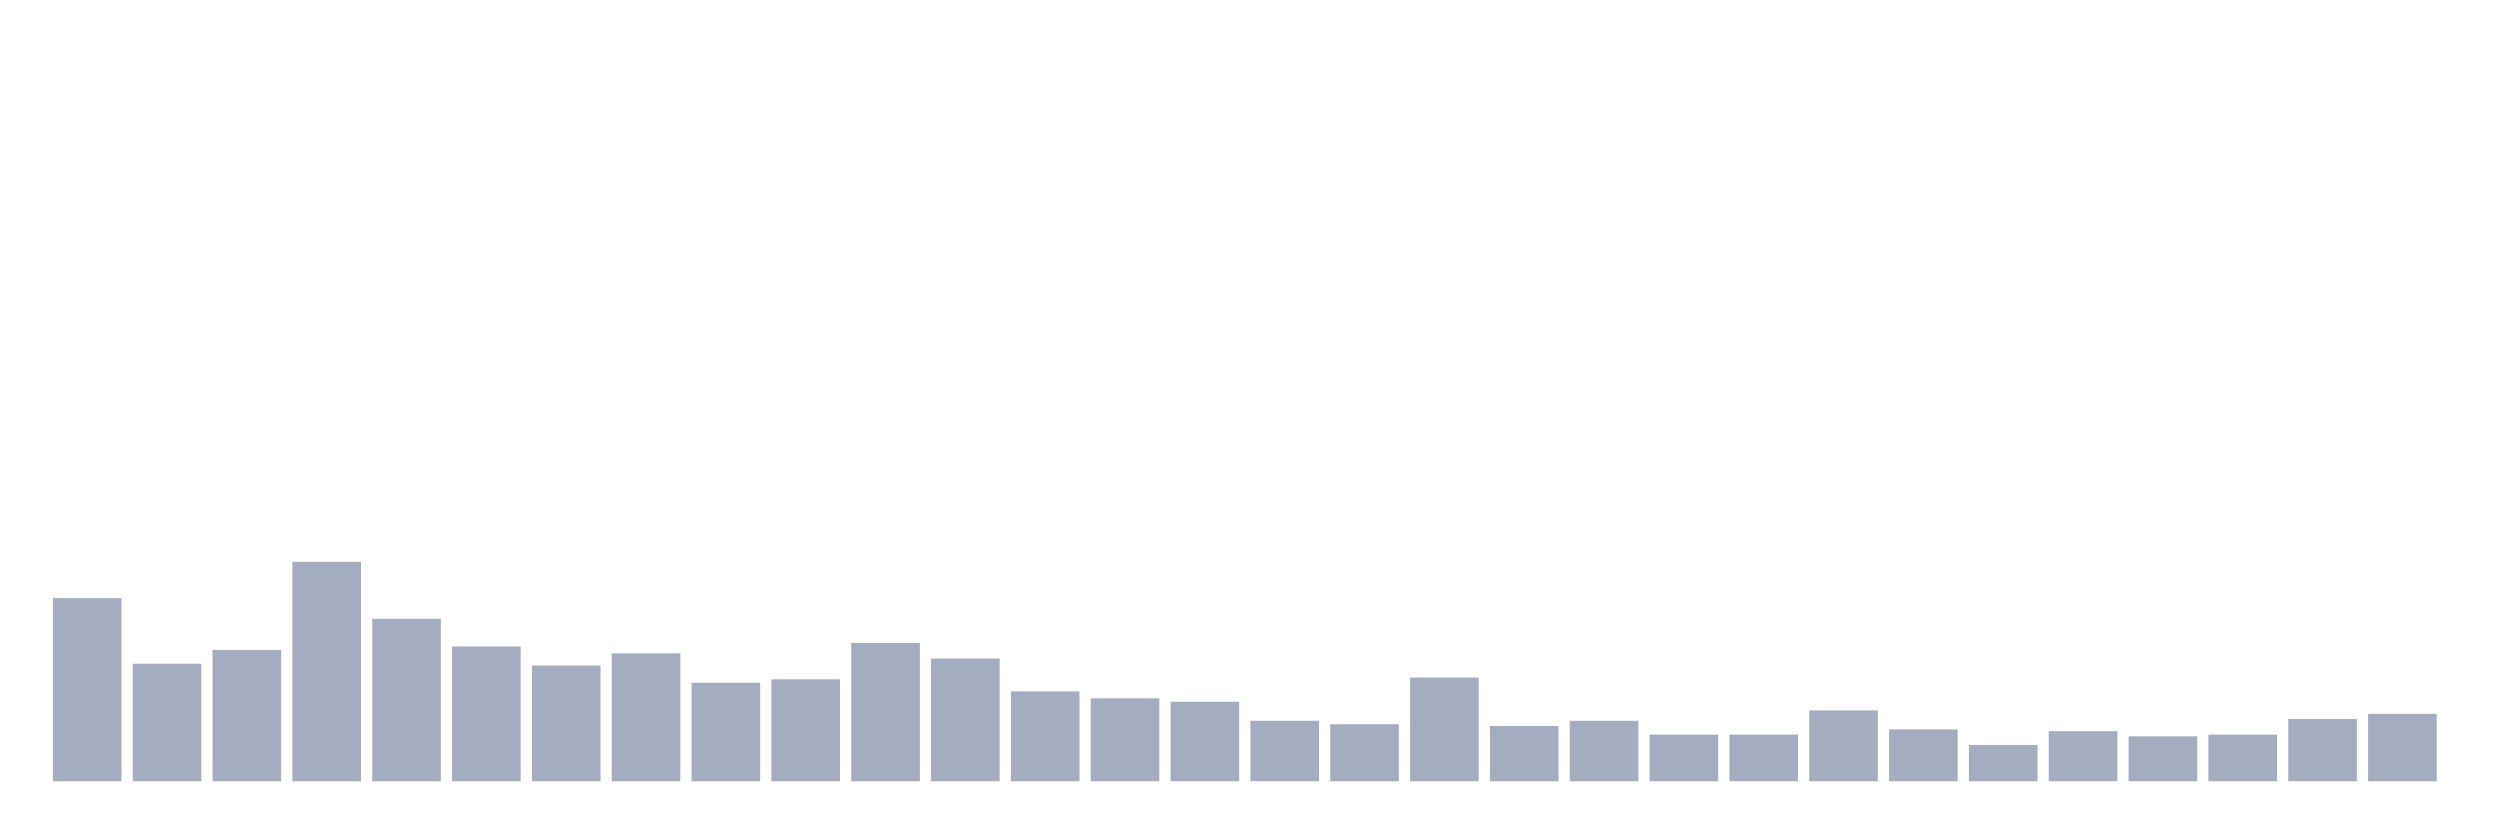
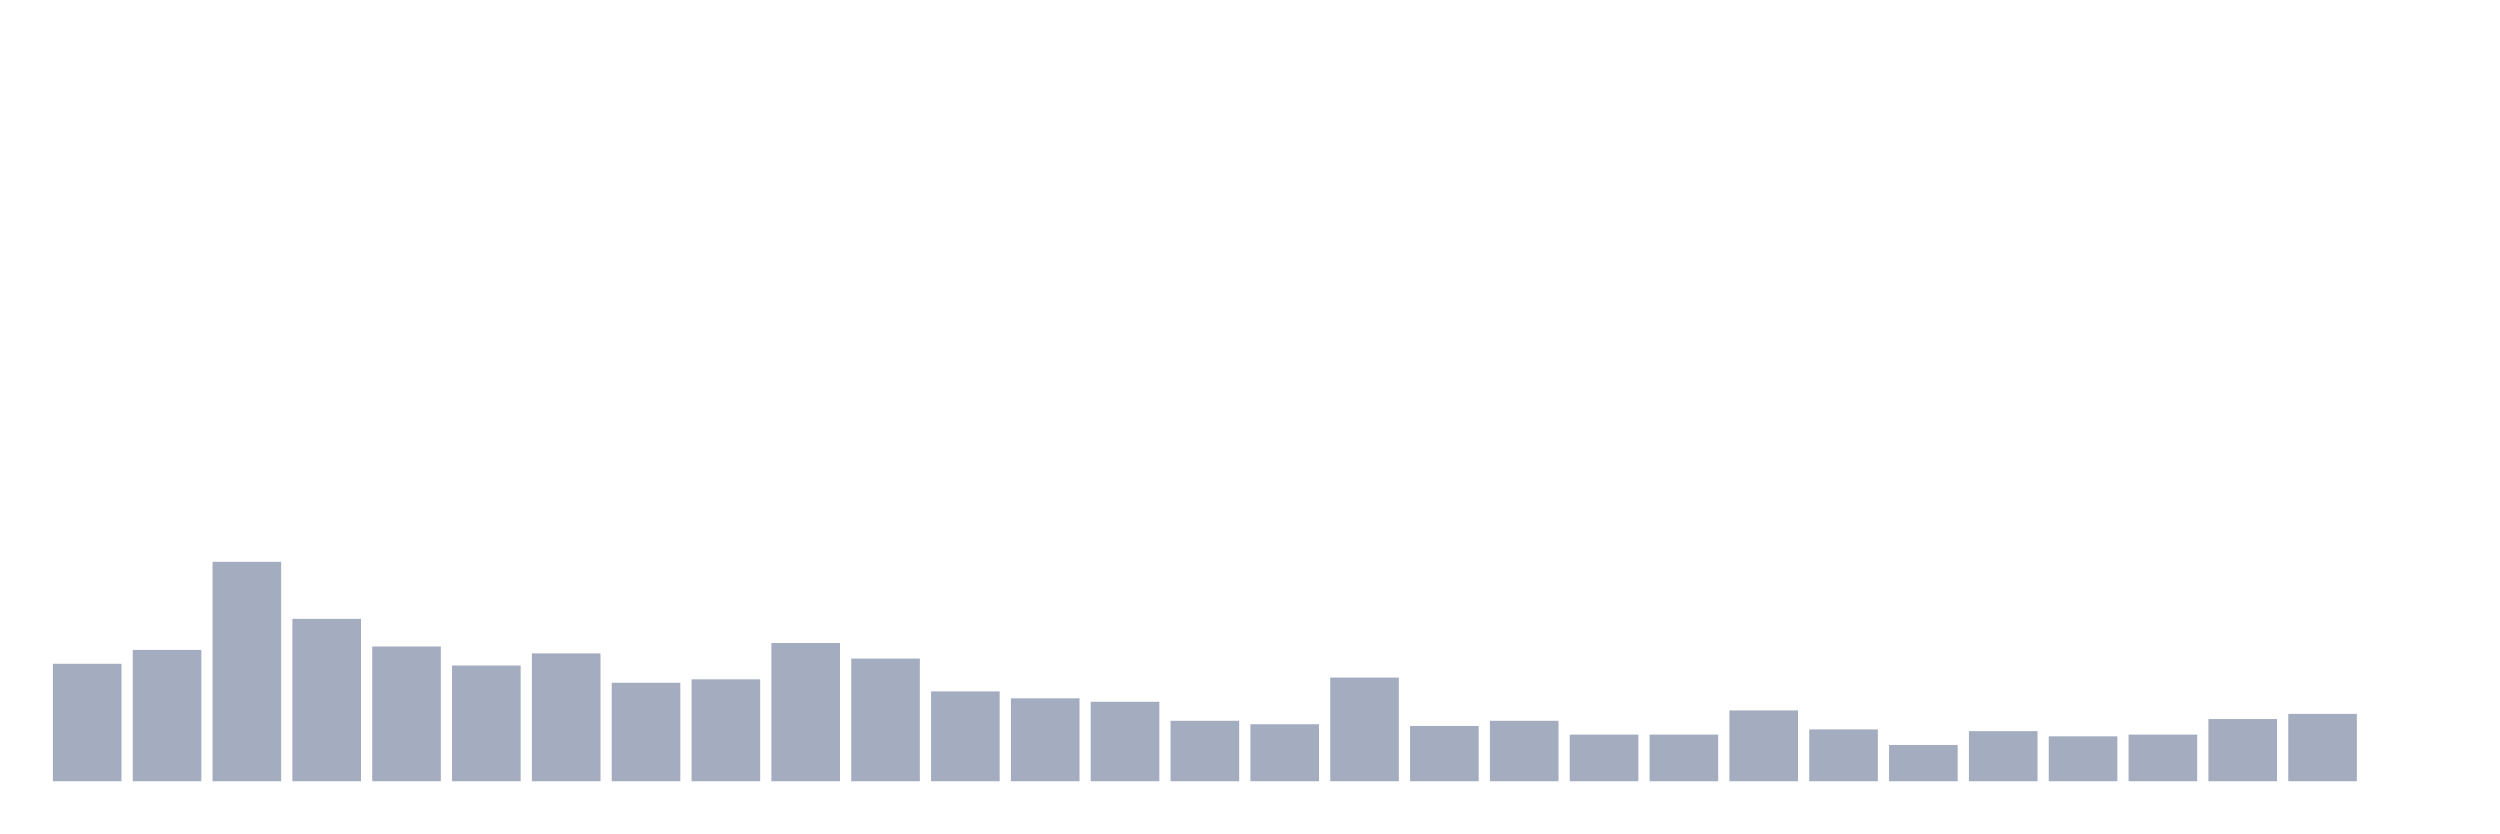
<svg xmlns="http://www.w3.org/2000/svg" viewBox="0 0 480 160">
  <g transform="translate(10,10)">
-     <rect class="bar" x="0.153" width="13.175" y="104.834" height="35.166" fill="rgb(164,173,192)" />
-     <rect class="bar" x="15.482" width="13.175" y="117.441" height="22.559" fill="rgb(164,173,192)" />
-     <rect class="bar" x="30.81" width="13.175" y="114.787" height="25.213" fill="rgb(164,173,192)" />
-     <rect class="bar" x="46.138" width="13.175" y="97.867" height="42.133" fill="rgb(164,173,192)" />
-     <rect class="bar" x="61.466" width="13.175" y="108.815" height="31.185" fill="rgb(164,173,192)" />
-     <rect class="bar" x="76.794" width="13.175" y="114.123" height="25.877" fill="rgb(164,173,192)" />
-     <rect class="bar" x="92.123" width="13.175" y="117.773" height="22.227" fill="rgb(164,173,192)" />
-     <rect class="bar" x="107.451" width="13.175" y="115.45" height="24.55" fill="rgb(164,173,192)" />
-     <rect class="bar" x="122.779" width="13.175" y="121.09" height="18.91" fill="rgb(164,173,192)" />
-     <rect class="bar" x="138.107" width="13.175" y="120.427" height="19.573" fill="rgb(164,173,192)" />
-     <rect class="bar" x="153.436" width="13.175" y="113.46" height="26.54" fill="rgb(164,173,192)" />
-     <rect class="bar" x="168.764" width="13.175" y="116.445" height="23.555" fill="rgb(164,173,192)" />
-     <rect class="bar" x="184.092" width="13.175" y="122.749" height="17.251" fill="rgb(164,173,192)" />
-     <rect class="bar" x="199.42" width="13.175" y="124.076" height="15.924" fill="rgb(164,173,192)" />
-     <rect class="bar" x="214.748" width="13.175" y="124.739" height="15.261" fill="rgb(164,173,192)" />
-     <rect class="bar" x="230.077" width="13.175" y="128.389" height="11.611" fill="rgb(164,173,192)" />
-     <rect class="bar" x="245.405" width="13.175" y="129.052" height="10.948" fill="rgb(164,173,192)" />
-     <rect class="bar" x="260.733" width="13.175" y="120.095" height="19.905" fill="rgb(164,173,192)" />
-     <rect class="bar" x="276.061" width="13.175" y="129.384" height="10.616" fill="rgb(164,173,192)" />
-     <rect class="bar" x="291.39" width="13.175" y="128.389" height="11.611" fill="rgb(164,173,192)" />
+     <rect class="bar" x="0.153" width="13.175" y="117.441" height="22.559" fill="rgb(164,173,192)" />
+     <rect class="bar" x="15.482" width="13.175" y="114.787" height="25.213" fill="rgb(164,173,192)" />
+     <rect class="bar" x="30.81" width="13.175" y="97.867" height="42.133" fill="rgb(164,173,192)" />
+     <rect class="bar" x="46.138" width="13.175" y="108.815" height="31.185" fill="rgb(164,173,192)" />
+     <rect class="bar" x="61.466" width="13.175" y="114.123" height="25.877" fill="rgb(164,173,192)" />
+     <rect class="bar" x="76.794" width="13.175" y="117.773" height="22.227" fill="rgb(164,173,192)" />
+     <rect class="bar" x="92.123" width="13.175" y="115.45" height="24.55" fill="rgb(164,173,192)" />
+     <rect class="bar" x="107.451" width="13.175" y="121.09" height="18.91" fill="rgb(164,173,192)" />
+     <rect class="bar" x="122.779" width="13.175" y="120.427" height="19.573" fill="rgb(164,173,192)" />
+     <rect class="bar" x="138.107" width="13.175" y="113.46" height="26.54" fill="rgb(164,173,192)" />
+     <rect class="bar" x="153.436" width="13.175" y="116.445" height="23.555" fill="rgb(164,173,192)" />
+     <rect class="bar" x="168.764" width="13.175" y="122.749" height="17.251" fill="rgb(164,173,192)" />
+     <rect class="bar" x="184.092" width="13.175" y="124.076" height="15.924" fill="rgb(164,173,192)" />
+     <rect class="bar" x="199.42" width="13.175" y="124.739" height="15.261" fill="rgb(164,173,192)" />
+     <rect class="bar" x="214.748" width="13.175" y="128.389" height="11.611" fill="rgb(164,173,192)" />
+     <rect class="bar" x="230.077" width="13.175" y="129.052" height="10.948" fill="rgb(164,173,192)" />
+     <rect class="bar" x="245.405" width="13.175" y="120.095" height="19.905" fill="rgb(164,173,192)" />
+     <rect class="bar" x="260.733" width="13.175" y="129.384" height="10.616" fill="rgb(164,173,192)" />
+     <rect class="bar" x="276.061" width="13.175" y="128.389" height="11.611" fill="rgb(164,173,192)" />
+     <rect class="bar" x="291.39" width="13.175" y="131.043" height="8.957" fill="rgb(164,173,192)" />
    <rect class="bar" x="306.718" width="13.175" y="131.043" height="8.957" fill="rgb(164,173,192)" />
-     <rect class="bar" x="322.046" width="13.175" y="131.043" height="8.957" fill="rgb(164,173,192)" />
-     <rect class="bar" x="337.374" width="13.175" y="126.398" height="13.602" fill="rgb(164,173,192)" />
-     <rect class="bar" x="352.702" width="13.175" y="130.047" height="9.953" fill="rgb(164,173,192)" />
-     <rect class="bar" x="368.031" width="13.175" y="133.033" height="6.967" fill="rgb(164,173,192)" />
-     <rect class="bar" x="383.359" width="13.175" y="130.379" height="9.621" fill="rgb(164,173,192)" />
-     <rect class="bar" x="398.687" width="13.175" y="131.374" height="8.626" fill="rgb(164,173,192)" />
-     <rect class="bar" x="414.015" width="13.175" y="131.043" height="8.957" fill="rgb(164,173,192)" />
-     <rect class="bar" x="429.344" width="13.175" y="128.057" height="11.943" fill="rgb(164,173,192)" />
-     <rect class="bar" x="444.672" width="13.175" y="127.062" height="12.938" fill="rgb(164,173,192)" />
+     <rect class="bar" x="322.046" width="13.175" y="126.398" height="13.602" fill="rgb(164,173,192)" />
+     <rect class="bar" x="337.374" width="13.175" y="130.047" height="9.953" fill="rgb(164,173,192)" />
+     <rect class="bar" x="352.702" width="13.175" y="133.033" height="6.967" fill="rgb(164,173,192)" />
+     <rect class="bar" x="368.031" width="13.175" y="130.379" height="9.621" fill="rgb(164,173,192)" />
+     <rect class="bar" x="383.359" width="13.175" y="131.374" height="8.626" fill="rgb(164,173,192)" />
+     <rect class="bar" x="398.687" width="13.175" y="131.043" height="8.957" fill="rgb(164,173,192)" />
+     <rect class="bar" x="414.015" width="13.175" y="128.057" height="11.943" fill="rgb(164,173,192)" />
+     <rect class="bar" x="429.344" width="13.175" y="127.062" height="12.938" fill="rgb(164,173,192)" />
+     <rect class="bar" x="444.672" width="13.175" y="140" height="0" fill="rgb(164,173,192)" />
  </g>
</svg>
